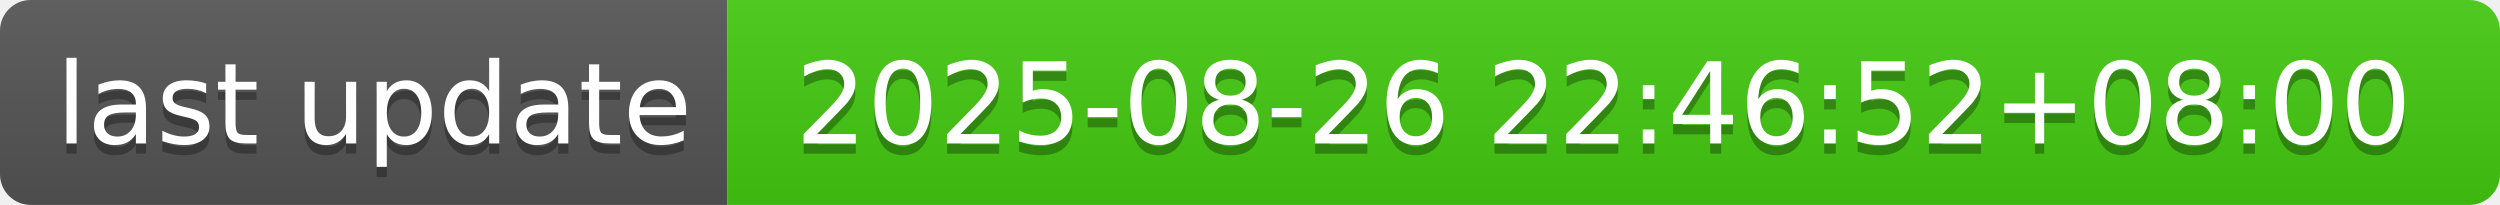
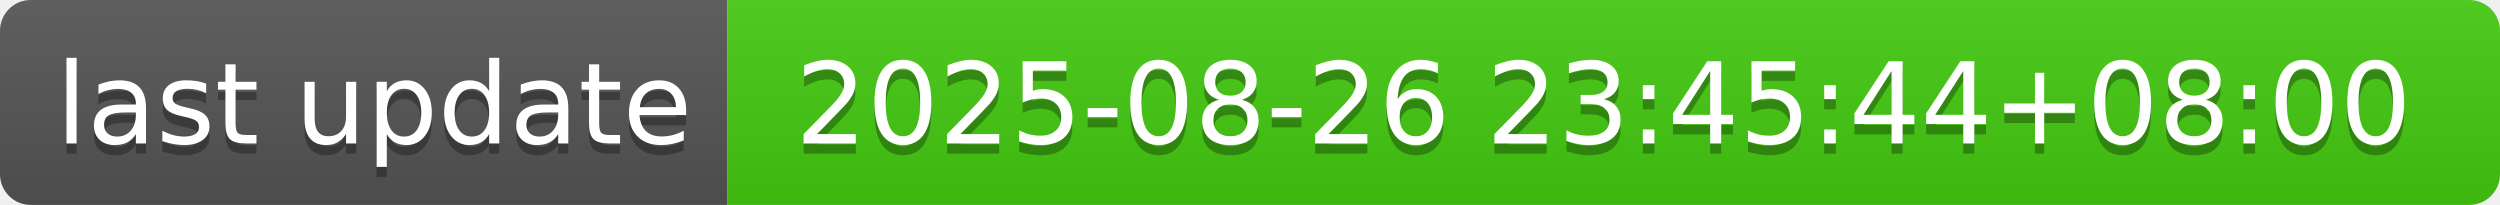
- <svg xmlns="http://www.w3.org/2000/svg" width="244" height="20" role="img" aria-label="last update: 2025-08-26 22:46:52+08:00">
+ <svg xmlns="http://www.w3.org/2000/svg" width="244" height="20" role="img" aria-label="last update: 2025-08-26 23:45:44+08:00">
  <linearGradient id="s" x2="0" y2="100%">
    <stop offset="0" stop-color="#bbb" stop-opacity=".1" />
    <stop offset="1" stop-opacity=".1" />
  </linearGradient>
  <clipPath id="r">
    <rect width="244" height="20" rx="3" fill="#fff" />
  </clipPath>
  <g clip-path="url(#r)">
    <rect width="71" height="20" fill="#555" />
    <rect x="71" width="173" height="20" fill="#4c1" />
    <rect width="244" height="20" fill="url(#s)" />
  </g>
  <g fill="#fff" text-anchor="middle" font-family="Verdana,Geneva,DejaVu Sans,sans-serif" text-rendering="geometricPrecision" font-size="110">
    <text aria-hidden="true" x="365" y="150" fill="#010101" fill-opacity=".3" transform="scale(.1)" textLength="610">last update</text>
    <text x="365" y="140" transform="scale(.1)" fill="#fff" textLength="610">last update</text>
-     <text aria-hidden="true" x="1565" y="150" fill="#010101" fill-opacity=".3" transform="scale(.1)" textLength="1630">2025-08-26 22:46:52+08:00</text>
-     <text x="1565" y="140" transform="scale(.1)" fill="#fff" textLength="1630">2025-08-26 22:46:52+08:00</text>
+     <text aria-hidden="true" x="1565" y="150" fill="#010101" fill-opacity=".3" transform="scale(.1)" textLength="1630">2025-08-26 23:45:44+08:00</text>
+     <text x="1565" y="140" transform="scale(.1)" fill="#fff" textLength="1630">2025-08-26 23:45:44+08:00</text>
  </g>
</svg>
